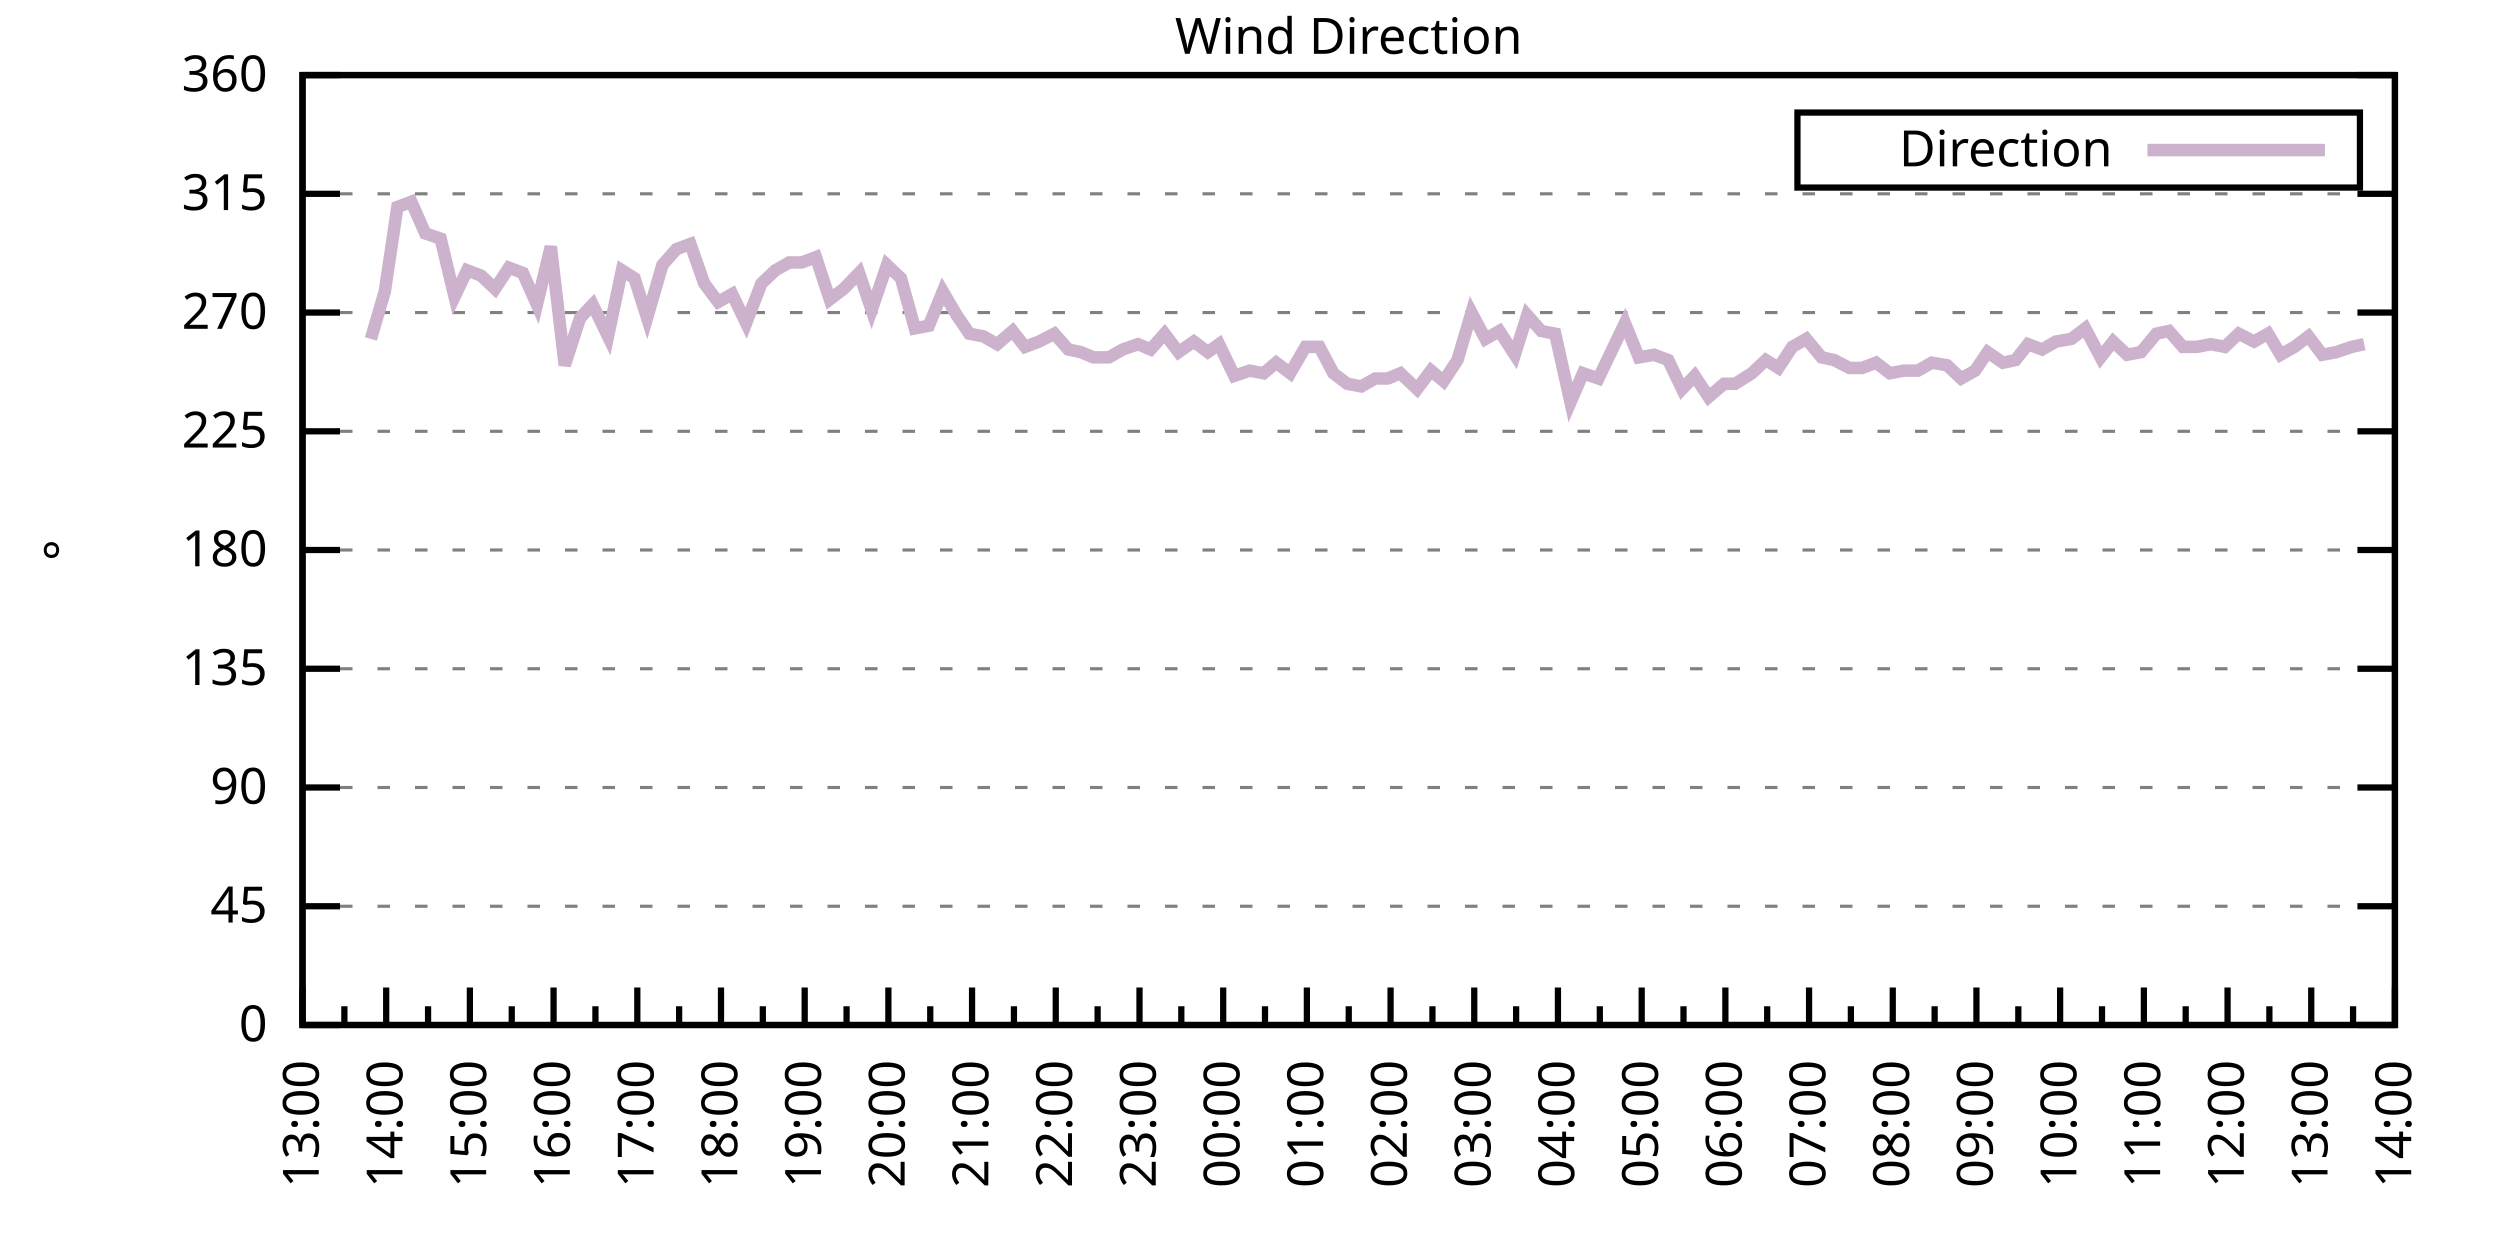
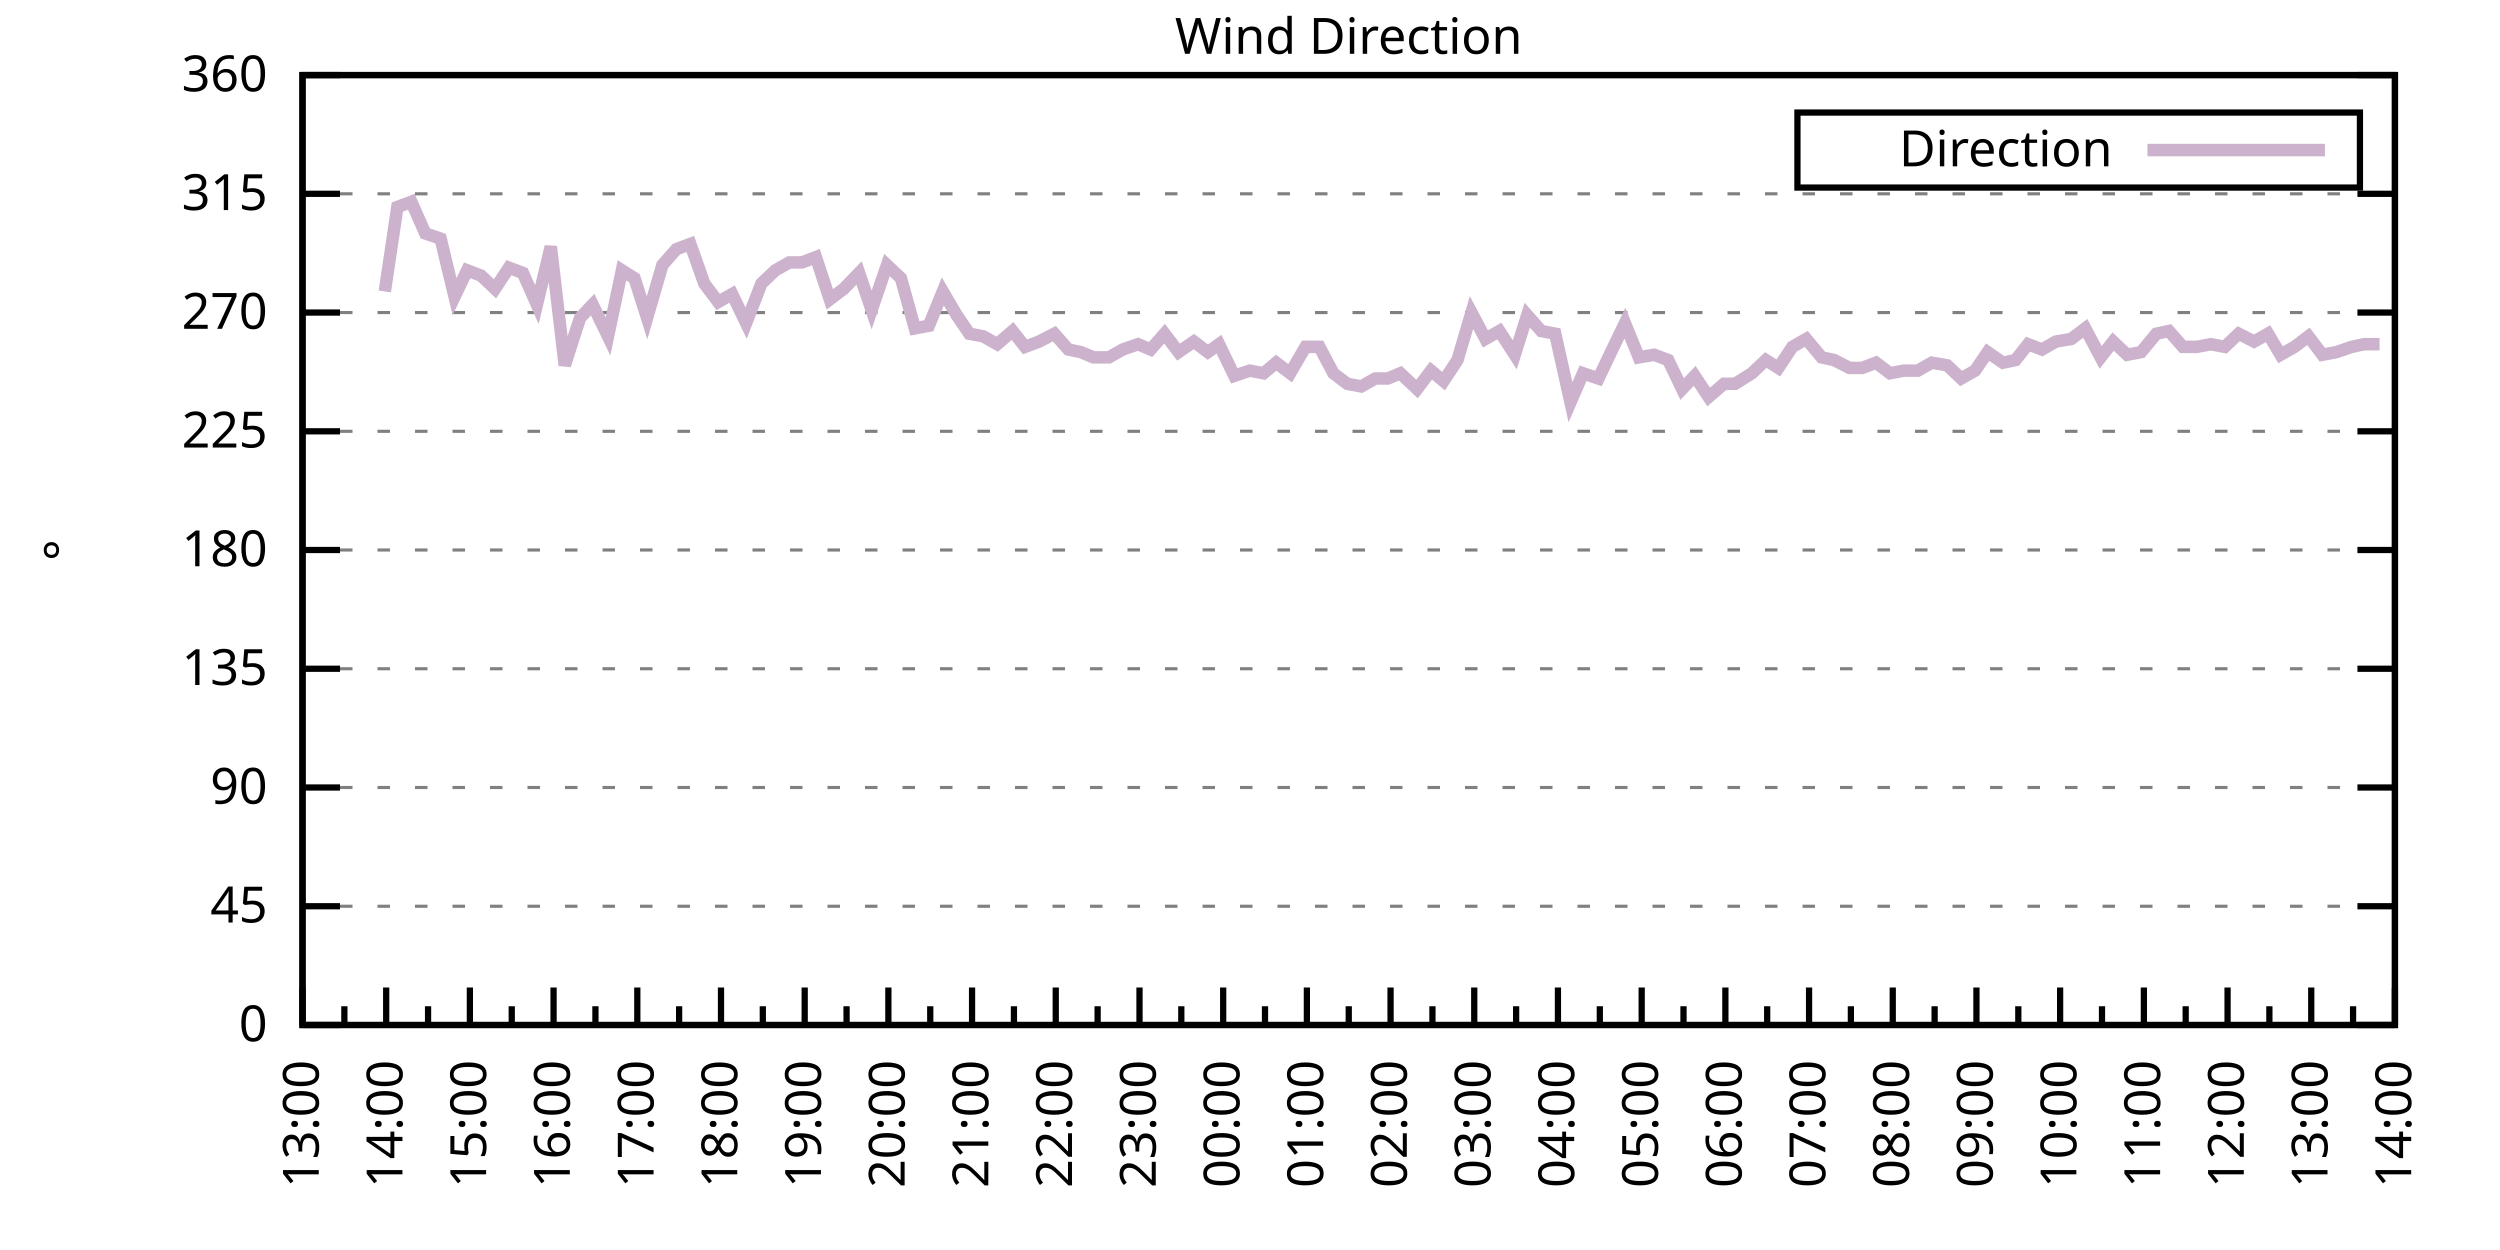
<svg xmlns="http://www.w3.org/2000/svg" xmlns:xlink="http://www.w3.org/1999/xlink" width="400" height="200" viewBox="0 0 400 200">
  <g id="gnuplot_canvas">
    <rect x="0" y="0" width="400" height="200" fill="none" />
    <defs>
      <circle id="gpDot" r="0.5" stroke-width="0.5" stroke="currentColor" />
      <path id="gpPt0" stroke-width="0.333" stroke="currentColor" d="M-1,0 h2 M0,-1 v2" />
      <path id="gpPt1" stroke-width="0.333" stroke="currentColor" d="M-1,-1 L1,1 M1,-1 L-1,1" />
      <path id="gpPt2" stroke-width="0.333" stroke="currentColor" d="M-1,0 L1,0 M0,-1 L0,1 M-1,-1 L1,1 M-1,1 L1,-1" />
      <rect id="gpPt3" stroke-width="0.333" stroke="currentColor" x="-1" y="-1" width="2" height="2" />
      <rect id="gpPt4" stroke-width="0.333" stroke="currentColor" fill="currentColor" x="-1" y="-1" width="2" height="2" />
      <circle id="gpPt5" stroke-width="0.333" stroke="currentColor" cx="0" cy="0" r="1" />
      <use xlink:href="#gpPt5" id="gpPt6" fill="currentColor" stroke="none" />
      <path id="gpPt7" stroke-width="0.333" stroke="currentColor" d="M0,-1.33 L-1.33,0.67 L1.33,0.67 z" />
      <use xlink:href="#gpPt7" id="gpPt8" fill="currentColor" stroke="none" />
      <use xlink:href="#gpPt7" id="gpPt9" stroke="currentColor" transform="rotate(180)" />
      <use xlink:href="#gpPt9" id="gpPt10" fill="currentColor" stroke="none" />
      <use xlink:href="#gpPt3" id="gpPt11" stroke="currentColor" transform="rotate(45)" />
      <use xlink:href="#gpPt11" id="gpPt12" fill="currentColor" stroke="none" />
      <path id="gpPt13" stroke-width="0.333" stroke="currentColor" d="M0,1.330 L1.265,0.411 L0.782,-1.067 L-0.782,-1.076 L-1.265,0.411 z" />
      <use xlink:href="#gpPt13" id="gpPt14" fill="currentColor" stroke="none" />
      <filter id="textbox" filterUnits="objectBoundingBox" x="0" y="0" height="1" width="1">
        <feFlood flood-color="white" flood-opacity="1" result="bgnd" />
        <feComposite in="SourceGraphic" in2="bgnd" operator="atop" />
      </filter>
      <filter id="greybox" filterUnits="objectBoundingBox" x="0" y="0" height="1" width="1">
        <feFlood flood-color="lightgrey" flood-opacity="1" result="grey" />
        <feComposite in="SourceGraphic" in2="grey" operator="atop" />
      </filter>
    </defs>
    <g fill="none" color="white" stroke="currentColor" stroke-width="1.00" stroke-linecap="butt" stroke-linejoin="miter">
</g>
    <g fill="none" color="black" stroke="currentColor" stroke-width="1.00" stroke-linecap="butt" stroke-linejoin="miter">
      <g stroke="none" shape-rendering="crispEdges">
        <polygon fill="rgb(255, 255, 255)" points="48.40,164.00 383.18,164.00 383.18,12.02 48.40,12.02 " />
      </g>
    </g>
    <g fill="none" color="black" stroke="currentColor" stroke-width="1.00" stroke-linecap="butt" stroke-linejoin="miter">
</g>
    <g fill="none" color="black" stroke="black" stroke-width="0.50" stroke-linecap="butt" stroke-linejoin="miter">
</g>
    <g fill="none" color="gray" stroke="currentColor" stroke-width="0.50" stroke-linecap="butt" stroke-linejoin="miter">
      <path stroke="gray" stroke-dasharray="2,4" class="gridline" d="M48.40,164.00 L383.19,164.00  " />
    </g>
    <g fill="none" color="gray" stroke="gray" stroke-width="1.00" stroke-linecap="butt" stroke-linejoin="miter">
</g>
    <g fill="none" color="black" stroke="currentColor" stroke-width="1.00" stroke-linecap="butt" stroke-linejoin="miter">
      <path stroke="black" d="M48.40,164.00 L54.40,164.00 M383.19,164.00 L377.19,164.00  " />
      <g transform="translate(42.80,166.60)" stroke="none" fill="black" font-family="Sans" font-size="8.00" text-anchor="end">
        <text>
          <tspan font-family="Sans"> 0</tspan>
        </text>
      </g>
    </g>
    <g fill="none" color="black" stroke="currentColor" stroke-width="1.00" stroke-linecap="butt" stroke-linejoin="miter">
</g>
    <g fill="none" color="black" stroke="black" stroke-width="0.50" stroke-linecap="butt" stroke-linejoin="miter">
</g>
    <g fill="none" color="gray" stroke="currentColor" stroke-width="0.50" stroke-linecap="butt" stroke-linejoin="miter">
      <path stroke="gray" stroke-dasharray="2,4" class="gridline" d="M48.40,145.00 L383.19,145.00  " />
    </g>
    <g fill="none" color="gray" stroke="gray" stroke-width="1.00" stroke-linecap="butt" stroke-linejoin="miter">
</g>
    <g fill="none" color="black" stroke="currentColor" stroke-width="1.00" stroke-linecap="butt" stroke-linejoin="miter">
      <path stroke="black" d="M48.40,145.00 L54.40,145.00 M383.19,145.00 L377.19,145.00  " />
      <g transform="translate(42.80,147.60)" stroke="none" fill="black" font-family="Sans" font-size="8.00" text-anchor="end">
        <text>
          <tspan font-family="Sans"> 45</tspan>
        </text>
      </g>
    </g>
    <g fill="none" color="black" stroke="currentColor" stroke-width="1.00" stroke-linecap="butt" stroke-linejoin="miter">
</g>
    <g fill="none" color="black" stroke="black" stroke-width="0.50" stroke-linecap="butt" stroke-linejoin="miter">
</g>
    <g fill="none" color="gray" stroke="currentColor" stroke-width="0.50" stroke-linecap="butt" stroke-linejoin="miter">
      <path stroke="gray" stroke-dasharray="2,4" class="gridline" d="M48.40,126.00 L383.19,126.00  " />
    </g>
    <g fill="none" color="gray" stroke="gray" stroke-width="1.00" stroke-linecap="butt" stroke-linejoin="miter">
</g>
    <g fill="none" color="black" stroke="currentColor" stroke-width="1.00" stroke-linecap="butt" stroke-linejoin="miter">
      <path stroke="black" d="M48.40,126.00 L54.40,126.00 M383.19,126.00 L377.19,126.00  " />
      <g transform="translate(42.80,128.60)" stroke="none" fill="black" font-family="Sans" font-size="8.00" text-anchor="end">
        <text>
          <tspan font-family="Sans"> 90</tspan>
        </text>
      </g>
    </g>
    <g fill="none" color="black" stroke="currentColor" stroke-width="1.00" stroke-linecap="butt" stroke-linejoin="miter">
</g>
    <g fill="none" color="black" stroke="black" stroke-width="0.50" stroke-linecap="butt" stroke-linejoin="miter">
</g>
    <g fill="none" color="gray" stroke="currentColor" stroke-width="0.50" stroke-linecap="butt" stroke-linejoin="miter">
      <path stroke="gray" stroke-dasharray="2,4" class="gridline" d="M48.40,107.00 L383.19,107.00  " />
    </g>
    <g fill="none" color="gray" stroke="gray" stroke-width="1.00" stroke-linecap="butt" stroke-linejoin="miter">
</g>
    <g fill="none" color="black" stroke="currentColor" stroke-width="1.00" stroke-linecap="butt" stroke-linejoin="miter">
      <path stroke="black" d="M48.40,107.00 L54.40,107.00 M383.19,107.00 L377.19,107.00  " />
      <g transform="translate(42.80,109.60)" stroke="none" fill="black" font-family="Sans" font-size="8.00" text-anchor="end">
        <text>
          <tspan font-family="Sans"> 135</tspan>
        </text>
      </g>
    </g>
    <g fill="none" color="black" stroke="currentColor" stroke-width="1.00" stroke-linecap="butt" stroke-linejoin="miter">
</g>
    <g fill="none" color="black" stroke="black" stroke-width="0.50" stroke-linecap="butt" stroke-linejoin="miter">
</g>
    <g fill="none" color="gray" stroke="currentColor" stroke-width="0.50" stroke-linecap="butt" stroke-linejoin="miter">
      <path stroke="gray" stroke-dasharray="2,4" class="gridline" d="M48.40,88.00 L383.19,88.00  " />
    </g>
    <g fill="none" color="gray" stroke="gray" stroke-width="1.00" stroke-linecap="butt" stroke-linejoin="miter">
</g>
    <g fill="none" color="black" stroke="currentColor" stroke-width="1.00" stroke-linecap="butt" stroke-linejoin="miter">
      <path stroke="black" d="M48.40,88.00 L54.40,88.00 M383.19,88.00 L377.19,88.00  " />
      <g transform="translate(42.80,90.60)" stroke="none" fill="black" font-family="Sans" font-size="8.00" text-anchor="end">
        <text>
          <tspan font-family="Sans"> 180</tspan>
        </text>
      </g>
    </g>
    <g fill="none" color="black" stroke="currentColor" stroke-width="1.00" stroke-linecap="butt" stroke-linejoin="miter">
</g>
    <g fill="none" color="black" stroke="black" stroke-width="0.50" stroke-linecap="butt" stroke-linejoin="miter">
</g>
    <g fill="none" color="gray" stroke="currentColor" stroke-width="0.50" stroke-linecap="butt" stroke-linejoin="miter">
      <path stroke="gray" stroke-dasharray="2,4" class="gridline" d="M48.40,69.01 L383.19,69.01  " />
    </g>
    <g fill="none" color="gray" stroke="gray" stroke-width="1.00" stroke-linecap="butt" stroke-linejoin="miter">
</g>
    <g fill="none" color="black" stroke="currentColor" stroke-width="1.00" stroke-linecap="butt" stroke-linejoin="miter">
      <path stroke="black" d="M48.40,69.01 L54.40,69.01 M383.19,69.01 L377.19,69.01  " />
      <g transform="translate(42.80,71.61)" stroke="none" fill="black" font-family="Sans" font-size="8.00" text-anchor="end">
        <text>
          <tspan font-family="Sans"> 225</tspan>
        </text>
      </g>
    </g>
    <g fill="none" color="black" stroke="currentColor" stroke-width="1.00" stroke-linecap="butt" stroke-linejoin="miter">
</g>
    <g fill="none" color="black" stroke="black" stroke-width="0.50" stroke-linecap="butt" stroke-linejoin="miter">
</g>
    <g fill="none" color="gray" stroke="currentColor" stroke-width="0.50" stroke-linecap="butt" stroke-linejoin="miter">
      <path stroke="gray" stroke-dasharray="2,4" class="gridline" d="M48.40,50.01 L383.19,50.01  " />
    </g>
    <g fill="none" color="gray" stroke="gray" stroke-width="1.00" stroke-linecap="butt" stroke-linejoin="miter">
</g>
    <g fill="none" color="black" stroke="currentColor" stroke-width="1.00" stroke-linecap="butt" stroke-linejoin="miter">
      <path stroke="black" d="M48.40,50.01 L54.40,50.01 M383.19,50.01 L377.19,50.01  " />
      <g transform="translate(42.80,52.61)" stroke="none" fill="black" font-family="Sans" font-size="8.00" text-anchor="end">
        <text>
          <tspan font-family="Sans"> 270</tspan>
        </text>
      </g>
    </g>
    <g fill="none" color="black" stroke="currentColor" stroke-width="1.00" stroke-linecap="butt" stroke-linejoin="miter">
</g>
    <g fill="none" color="black" stroke="black" stroke-width="0.50" stroke-linecap="butt" stroke-linejoin="miter">
</g>
    <g fill="none" color="gray" stroke="currentColor" stroke-width="0.50" stroke-linecap="butt" stroke-linejoin="miter">
      <path stroke="gray" stroke-dasharray="2,4" class="gridline" d="M48.40,31.01 L383.19,31.01  " />
    </g>
    <g fill="none" color="gray" stroke="gray" stroke-width="1.00" stroke-linecap="butt" stroke-linejoin="miter">
</g>
    <g fill="none" color="black" stroke="currentColor" stroke-width="1.00" stroke-linecap="butt" stroke-linejoin="miter">
      <path stroke="black" d="M48.40,31.01 L54.40,31.01 M383.19,31.01 L377.19,31.01  " />
      <g transform="translate(42.80,33.61)" stroke="none" fill="black" font-family="Sans" font-size="8.00" text-anchor="end">
        <text>
          <tspan font-family="Sans"> 315</tspan>
        </text>
      </g>
    </g>
    <g fill="none" color="black" stroke="currentColor" stroke-width="1.00" stroke-linecap="butt" stroke-linejoin="miter">
</g>
    <g fill="none" color="black" stroke="black" stroke-width="0.50" stroke-linecap="butt" stroke-linejoin="miter">
</g>
    <g fill="none" color="gray" stroke="currentColor" stroke-width="0.50" stroke-linecap="butt" stroke-linejoin="miter">
      <path stroke="gray" stroke-dasharray="2,4" class="gridline" d="M48.40,12.01 L383.19,12.01  " />
    </g>
    <g fill="none" color="gray" stroke="gray" stroke-width="1.00" stroke-linecap="butt" stroke-linejoin="miter">
</g>
    <g fill="none" color="black" stroke="currentColor" stroke-width="1.00" stroke-linecap="butt" stroke-linejoin="miter">
      <path stroke="black" d="M48.40,12.01 L54.40,12.01 M383.19,12.01 L377.19,12.01  " />
      <g transform="translate(42.80,14.61)" stroke="none" fill="black" font-family="Sans" font-size="8.00" text-anchor="end">
        <text>
          <tspan font-family="Sans"> 360</tspan>
        </text>
      </g>
    </g>
    <g fill="none" color="black" stroke="currentColor" stroke-width="1.00" stroke-linecap="butt" stroke-linejoin="miter">
      <path stroke="black" d="M48.40,164.00 L48.40,158.00  " />
      <g transform="translate(51.00,169.60) rotate(270)" stroke="none" fill="black" font-family="Sans" font-size="8.00" text-anchor="end">
        <text>
          <tspan font-family="Sans">13:00</tspan>
        </text>
      </g>
    </g>
    <g fill="none" color="black" stroke="currentColor" stroke-width="1.00" stroke-linecap="butt" stroke-linejoin="miter">
      <path stroke="black" d="M55.10,164.00 L55.10,161.00 M61.79,164.00 L61.79,158.00  " />
      <g transform="translate(64.39,169.60) rotate(270)" stroke="none" fill="black" font-family="Sans" font-size="8.00" text-anchor="end">
        <text>
          <tspan font-family="Sans">14:00</tspan>
        </text>
      </g>
    </g>
    <g fill="none" color="black" stroke="currentColor" stroke-width="1.00" stroke-linecap="butt" stroke-linejoin="miter">
      <path stroke="black" d="M68.49,164.00 L68.49,161.00 M75.18,164.00 L75.18,158.00  " />
      <g transform="translate(77.78,169.60) rotate(270)" stroke="none" fill="black" font-family="Sans" font-size="8.00" text-anchor="end">
        <text>
          <tspan font-family="Sans">15:00</tspan>
        </text>
      </g>
    </g>
    <g fill="none" color="black" stroke="currentColor" stroke-width="1.00" stroke-linecap="butt" stroke-linejoin="miter">
      <path stroke="black" d="M81.88,164.00 L81.88,161.00 M88.57,164.00 L88.57,158.00  " />
      <g transform="translate(91.17,169.60) rotate(270)" stroke="none" fill="black" font-family="Sans" font-size="8.00" text-anchor="end">
        <text>
          <tspan font-family="Sans">16:00</tspan>
        </text>
      </g>
    </g>
    <g fill="none" color="black" stroke="currentColor" stroke-width="1.00" stroke-linecap="butt" stroke-linejoin="miter">
      <path stroke="black" d="M95.27,164.00 L95.27,161.00 M101.97,164.00 L101.97,158.00  " />
      <g transform="translate(104.57,169.60) rotate(270)" stroke="none" fill="black" font-family="Sans" font-size="8.00" text-anchor="end">
        <text>
          <tspan font-family="Sans">17:00</tspan>
        </text>
      </g>
    </g>
    <g fill="none" color="black" stroke="currentColor" stroke-width="1.00" stroke-linecap="butt" stroke-linejoin="miter">
      <path stroke="black" d="M108.66,164.00 L108.66,161.00 M115.36,164.00 L115.36,158.00  " />
      <g transform="translate(117.96,169.60) rotate(270)" stroke="none" fill="black" font-family="Sans" font-size="8.00" text-anchor="end">
        <text>
          <tspan font-family="Sans">18:00</tspan>
        </text>
      </g>
    </g>
    <g fill="none" color="black" stroke="currentColor" stroke-width="1.00" stroke-linecap="butt" stroke-linejoin="miter">
      <path stroke="black" d="M122.05,164.00 L122.05,161.00 M128.75,164.00 L128.75,158.00  " />
      <g transform="translate(131.35,169.60) rotate(270)" stroke="none" fill="black" font-family="Sans" font-size="8.00" text-anchor="end">
        <text>
          <tspan font-family="Sans">19:00</tspan>
        </text>
      </g>
    </g>
    <g fill="none" color="black" stroke="currentColor" stroke-width="1.00" stroke-linecap="butt" stroke-linejoin="miter">
      <path stroke="black" d="M135.45,164.00 L135.45,161.00 M142.14,164.00 L142.14,158.00  " />
      <g transform="translate(144.74,169.60) rotate(270)" stroke="none" fill="black" font-family="Sans" font-size="8.00" text-anchor="end">
        <text>
          <tspan font-family="Sans">20:00</tspan>
        </text>
      </g>
    </g>
    <g fill="none" color="black" stroke="currentColor" stroke-width="1.00" stroke-linecap="butt" stroke-linejoin="miter">
      <path stroke="black" d="M148.84,164.00 L148.84,161.00 M155.53,164.00 L155.53,158.00  " />
      <g transform="translate(158.13,169.60) rotate(270)" stroke="none" fill="black" font-family="Sans" font-size="8.00" text-anchor="end">
        <text>
          <tspan font-family="Sans">21:00</tspan>
        </text>
      </g>
    </g>
    <g fill="none" color="black" stroke="currentColor" stroke-width="1.00" stroke-linecap="butt" stroke-linejoin="miter">
      <path stroke="black" d="M162.23,164.00 L162.23,161.00 M168.92,164.00 L168.92,158.00  " />
      <g transform="translate(171.52,169.60) rotate(270)" stroke="none" fill="black" font-family="Sans" font-size="8.00" text-anchor="end">
        <text>
          <tspan font-family="Sans">22:00</tspan>
        </text>
      </g>
    </g>
    <g fill="none" color="black" stroke="currentColor" stroke-width="1.00" stroke-linecap="butt" stroke-linejoin="miter">
      <path stroke="black" d="M175.62,164.00 L175.62,161.00 M182.32,164.00 L182.32,158.00  " />
      <g transform="translate(184.92,169.60) rotate(270)" stroke="none" fill="black" font-family="Sans" font-size="8.00" text-anchor="end">
        <text>
          <tspan font-family="Sans">23:00</tspan>
        </text>
      </g>
    </g>
    <g fill="none" color="black" stroke="currentColor" stroke-width="1.00" stroke-linecap="butt" stroke-linejoin="miter">
      <path stroke="black" d="M189.01,164.00 L189.01,161.00 M195.71,164.00 L195.71,158.00  " />
      <g transform="translate(198.31,169.60) rotate(270)" stroke="none" fill="black" font-family="Sans" font-size="8.00" text-anchor="end">
        <text>
          <tspan font-family="Sans">00:00</tspan>
        </text>
      </g>
    </g>
    <g fill="none" color="black" stroke="currentColor" stroke-width="1.00" stroke-linecap="butt" stroke-linejoin="miter">
      <path stroke="black" d="M202.40,164.00 L202.40,161.00 M209.10,164.00 L209.10,158.00  " />
      <g transform="translate(211.70,169.60) rotate(270)" stroke="none" fill="black" font-family="Sans" font-size="8.00" text-anchor="end">
        <text>
          <tspan font-family="Sans">01:00</tspan>
        </text>
      </g>
    </g>
    <g fill="none" color="black" stroke="currentColor" stroke-width="1.00" stroke-linecap="butt" stroke-linejoin="miter">
      <path stroke="black" d="M215.80,164.00 L215.80,161.00 M222.49,164.00 L222.49,158.00  " />
      <g transform="translate(225.09,169.60) rotate(270)" stroke="none" fill="black" font-family="Sans" font-size="8.00" text-anchor="end">
        <text>
          <tspan font-family="Sans">02:00</tspan>
        </text>
      </g>
    </g>
    <g fill="none" color="black" stroke="currentColor" stroke-width="1.00" stroke-linecap="butt" stroke-linejoin="miter">
      <path stroke="black" d="M229.19,164.00 L229.19,161.00 M235.88,164.00 L235.88,158.00  " />
      <g transform="translate(238.48,169.60) rotate(270)" stroke="none" fill="black" font-family="Sans" font-size="8.00" text-anchor="end">
        <text>
          <tspan font-family="Sans">03:00</tspan>
        </text>
      </g>
    </g>
    <g fill="none" color="black" stroke="currentColor" stroke-width="1.00" stroke-linecap="butt" stroke-linejoin="miter">
      <path stroke="black" d="M242.58,164.00 L242.58,161.00 M249.27,164.00 L249.27,158.00  " />
      <g transform="translate(251.87,169.60) rotate(270)" stroke="none" fill="black" font-family="Sans" font-size="8.00" text-anchor="end">
        <text>
          <tspan font-family="Sans">04:00</tspan>
        </text>
      </g>
    </g>
    <g fill="none" color="black" stroke="currentColor" stroke-width="1.00" stroke-linecap="butt" stroke-linejoin="miter">
      <path stroke="black" d="M255.97,164.00 L255.97,161.00 M262.67,164.00 L262.67,158.00  " />
      <g transform="translate(265.27,169.60) rotate(270)" stroke="none" fill="black" font-family="Sans" font-size="8.00" text-anchor="end">
        <text>
          <tspan font-family="Sans">05:00</tspan>
        </text>
      </g>
    </g>
    <g fill="none" color="black" stroke="currentColor" stroke-width="1.00" stroke-linecap="butt" stroke-linejoin="miter">
      <path stroke="black" d="M269.36,164.00 L269.36,161.00 M276.06,164.00 L276.06,158.00  " />
      <g transform="translate(278.66,169.60) rotate(270)" stroke="none" fill="black" font-family="Sans" font-size="8.00" text-anchor="end">
        <text>
          <tspan font-family="Sans">06:00</tspan>
        </text>
      </g>
    </g>
    <g fill="none" color="black" stroke="currentColor" stroke-width="1.00" stroke-linecap="butt" stroke-linejoin="miter">
      <path stroke="black" d="M282.75,164.00 L282.75,161.00 M289.45,164.00 L289.45,158.00  " />
      <g transform="translate(292.05,169.60) rotate(270)" stroke="none" fill="black" font-family="Sans" font-size="8.00" text-anchor="end">
        <text>
          <tspan font-family="Sans">07:00</tspan>
        </text>
      </g>
    </g>
    <g fill="none" color="black" stroke="currentColor" stroke-width="1.00" stroke-linecap="butt" stroke-linejoin="miter">
      <path stroke="black" d="M296.14,164.00 L296.14,161.00 M302.84,164.00 L302.84,158.00  " />
      <g transform="translate(305.44,169.60) rotate(270)" stroke="none" fill="black" font-family="Sans" font-size="8.00" text-anchor="end">
        <text>
          <tspan font-family="Sans">08:00</tspan>
        </text>
      </g>
    </g>
    <g fill="none" color="black" stroke="currentColor" stroke-width="1.00" stroke-linecap="butt" stroke-linejoin="miter">
      <path stroke="black" d="M309.54,164.00 L309.54,161.00 M316.23,164.00 L316.23,158.00  " />
      <g transform="translate(318.83,169.60) rotate(270)" stroke="none" fill="black" font-family="Sans" font-size="8.00" text-anchor="end">
        <text>
          <tspan font-family="Sans">09:00</tspan>
        </text>
      </g>
    </g>
    <g fill="none" color="black" stroke="currentColor" stroke-width="1.00" stroke-linecap="butt" stroke-linejoin="miter">
      <path stroke="black" d="M322.93,164.00 L322.93,161.00 M329.62,164.00 L329.62,158.00  " />
      <g transform="translate(332.22,169.60) rotate(270)" stroke="none" fill="black" font-family="Sans" font-size="8.00" text-anchor="end">
        <text>
          <tspan font-family="Sans">10:00</tspan>
        </text>
      </g>
    </g>
    <g fill="none" color="black" stroke="currentColor" stroke-width="1.00" stroke-linecap="butt" stroke-linejoin="miter">
      <path stroke="black" d="M336.32,164.00 L336.32,161.00 M343.02,164.00 L343.02,158.00  " />
      <g transform="translate(345.62,169.60) rotate(270)" stroke="none" fill="black" font-family="Sans" font-size="8.00" text-anchor="end">
        <text>
          <tspan font-family="Sans">11:00</tspan>
        </text>
      </g>
    </g>
    <g fill="none" color="black" stroke="currentColor" stroke-width="1.00" stroke-linecap="butt" stroke-linejoin="miter">
      <path stroke="black" d="M349.71,164.00 L349.71,161.00 M356.41,164.00 L356.41,158.00  " />
      <g transform="translate(359.01,169.60) rotate(270)" stroke="none" fill="black" font-family="Sans" font-size="8.00" text-anchor="end">
        <text>
          <tspan font-family="Sans">12:00</tspan>
        </text>
      </g>
    </g>
    <g fill="none" color="black" stroke="currentColor" stroke-width="1.00" stroke-linecap="butt" stroke-linejoin="miter">
      <path stroke="black" d="M363.10,164.00 L363.10,161.00 M369.80,164.00 L369.80,158.00  " />
      <g transform="translate(372.40,169.60) rotate(270)" stroke="none" fill="black" font-family="Sans" font-size="8.00" text-anchor="end">
        <text>
          <tspan font-family="Sans">13:00</tspan>
        </text>
      </g>
    </g>
    <g fill="none" color="black" stroke="currentColor" stroke-width="1.00" stroke-linecap="butt" stroke-linejoin="miter">
      <path stroke="black" d="M376.49,164.00 L376.49,161.00 M383.19,164.00 L383.19,158.00  " />
      <g transform="translate(385.79,169.60) rotate(270)" stroke="none" fill="black" font-family="Sans" font-size="8.00" text-anchor="end">
        <text>
          <tspan font-family="Sans">14:00</tspan>
        </text>
      </g>
    </g>
    <g fill="none" color="black" stroke="currentColor" stroke-width="1.00" stroke-linecap="butt" stroke-linejoin="miter">
</g>
    <g fill="none" color="black" stroke="currentColor" stroke-width="1.00" stroke-linecap="butt" stroke-linejoin="miter">
      <path stroke="black" d="M48.40,12.01 L48.40,164.00 L383.19,164.00 L383.19,12.01 L48.40,12.01 Z  " />
    </g>
    <g fill="none" color="black" stroke="currentColor" stroke-width="1.00" stroke-linecap="butt" stroke-linejoin="miter">
      <g transform="translate(12.80,88.01) rotate(270)" stroke="none" fill="black" font-family="Sans" font-size="8.00" text-anchor="middle">
        <text>
          <tspan font-family="Sans">°</tspan>
        </text>
      </g>
    </g>
    <g fill="none" color="black" stroke="currentColor" stroke-width="1.00" stroke-linecap="butt" stroke-linejoin="miter">
</g>
    <g fill="none" color="black" stroke="currentColor" stroke-width="1.00" stroke-linecap="butt" stroke-linejoin="miter">
      <path stroke="black" d="M287.59,30.01 L287.59,18.01 L377.59,18.01 L377.59,30.01 L287.59,30.01 Z  " />
    </g>
    <g id="Wind_direction_plot_1">
      <g fill="none" color="white" stroke="black" stroke-width="2.00" stroke-linecap="butt" stroke-linejoin="miter">
</g>
      <g fill="none" color="black" stroke="currentColor" stroke-width="2.00" stroke-linecap="butt" stroke-linejoin="miter">
        <g transform="translate(337.99,26.61)" stroke="none" fill="black" font-family="Sans" font-size="8.00" text-anchor="end">
          <text>
            <tspan font-family="Sans">Direction</tspan>
          </text>
        </g>
      </g>
      <g fill="none" color="black" stroke="currentColor" stroke-width="2.00" stroke-linecap="butt" stroke-linejoin="miter">
-         <path stroke="rgb(204, 178, 204)" d="M343.59,24.01 L371.99,24.01 M59.34,54.23 L61.57,46.63 L63.58,33.12 L65.81,32.28 L68.04,37.34 L70.50,38.19   L72.73,47.47 L74.74,43.25 L76.97,44.10 L79.20,46.21 L81.43,42.83 L83.66,43.67 L85.90,48.74 L88.13,39.45   L90.36,58.45 L92.82,50.85 L94.82,48.74 L97.28,53.81 L99.51,43.25 L101.52,44.52 L103.53,50.85 L105.98,42.41   L108.22,39.87 L110.45,39.03 L112.68,45.36 L114.91,48.32 L117.14,47.05 L119.38,51.70 L121.83,45.36 L124.06,43.25   L126.29,41.99 L128.30,41.99 L130.54,41.14 L132.77,47.90 L135.00,46.21 L137.45,43.67 L139.46,49.59 L141.92,42.41   L144.15,44.52 L146.38,52.54 L148.61,52.12 L150.85,46.63 L153.08,50.43 L155.09,53.39 L157.32,53.81 L159.55,55.07   L162.01,52.96 L164.01,55.50 L166.25,54.65 L168.70,53.39 L170.93,55.92 L172.94,56.34 L174.95,57.18 L177.41,57.18   L179.64,55.92 L182.09,55.07 L184.10,55.92 L186.33,53.39 L188.57,56.34 L191.02,54.65 L193.25,56.34 L195.04,55.07   L197.49,60.14 L199.95,59.30 L202.18,59.72 L204.19,58.03 L206.42,59.72 L208.88,55.50 L211.11,55.50 L213.34,59.72   L215.57,61.41 L217.80,61.83 L220.04,60.56 L222.04,60.56 L224.05,59.72 L226.73,62.25 L228.96,59.30 L230.97,60.98   L233.20,57.61 L235.44,50.01 L237.67,54.23 L239.90,52.96 L242.36,56.76 L244.36,50.43 L246.60,52.96 L248.83,53.39   L251.28,64.36 L253.29,59.72 L255.75,60.56 L257.76,56.34 L259.99,51.70 L262.22,57.18 L264.67,56.76 L266.91,57.61   L269.14,62.25 L271.15,60.14 L273.38,63.52 L275.83,61.41 L277.62,61.41 L280.30,59.72 L282.53,57.61 L284.54,58.87   L286.77,55.50 L289.00,54.23 L291.46,57.18 L293.47,57.61 L295.92,58.87 L297.93,58.87 L300.16,58.03 L302.39,59.72   L304.63,59.30 L306.86,59.30 L309.09,58.03 L311.54,58.45 L313.78,60.56 L316.01,59.30 L318.02,56.34 L320.47,58.03   L322.48,57.61 L324.49,55.07 L326.72,55.92 L328.95,54.65 L331.41,54.23 L333.64,52.54 L336.10,57.18 L338.10,54.65   L340.34,56.76 L342.57,56.34 L345.02,53.39 L347.03,52.96 L349.26,55.50 L351.50,55.50 L353.73,55.07 L355.96,55.50   L358.19,53.39 L360.65,54.65 L362.88,53.39 L364.89,56.76 L367.12,55.50 L369.35,53.81 L371.58,56.76 L373.82,56.34   L376.27,55.50 L378.28,55.07  " />
+         <path stroke="rgb(204, 178, 204)" d="M343.59,24.01 L371.99,24.01 M61.57,46.63 L63.58,33.12 L65.81,32.28 L68.04,37.34 L70.50,38.19 L72.73,47.47   L74.74,43.25 L76.97,44.10 L79.20,46.21 L81.43,42.83 L83.66,43.67 L85.90,48.74 L88.13,39.45 L90.36,58.45   L92.82,50.85 L94.82,48.74 L97.28,53.81 L99.51,43.25 L101.52,44.52 L103.53,50.85 L105.98,42.41 L108.22,39.87   L110.45,39.03 L112.68,45.36 L114.91,48.32 L117.14,47.05 L119.38,51.70 L121.83,45.36 L124.06,43.25 L126.29,41.99   L128.30,41.99 L130.54,41.14 L132.77,47.90 L135.00,46.21 L137.45,43.67 L139.46,49.59 L141.92,42.41 L144.15,44.52   L146.38,52.54 L148.61,52.12 L150.85,46.63 L153.08,50.43 L155.09,53.39 L157.32,53.81 L159.55,55.07 L162.01,52.96   L164.01,55.50 L166.25,54.65 L168.70,53.39 L170.93,55.92 L172.94,56.34 L174.95,57.18 L177.41,57.18 L179.64,55.92   L182.09,55.07 L184.10,55.92 L186.33,53.39 L188.57,56.34 L191.02,54.65 L193.25,56.34 L195.04,55.07 L197.49,60.14   L199.95,59.30 L202.18,59.72 L204.19,58.03 L206.42,59.72 L208.88,55.50 L211.11,55.50 L213.34,59.72 L215.57,61.41   L217.80,61.83 L220.04,60.56 L222.04,60.56 L224.05,59.72 L226.73,62.25 L228.96,59.30 L230.97,60.98 L233.20,57.61   L235.44,50.01 L237.67,54.23 L239.90,52.96 L242.36,56.76 L244.36,50.43 L246.60,52.96 L248.83,53.39 L251.28,64.36   L253.29,59.72 L255.75,60.56 L257.76,56.34 L259.99,51.70 L262.22,57.18 L264.67,56.76 L266.91,57.61 L269.14,62.25   L271.15,60.14 L273.38,63.52 L275.83,61.41 L277.62,61.41 L280.30,59.72 L282.53,57.61 L284.54,58.87 L286.77,55.50   L289.00,54.23 L291.46,57.18 L293.47,57.61 L295.92,58.87 L297.93,58.87 L300.16,58.03 L302.39,59.72 L304.63,59.30   L306.86,59.30 L309.09,58.03 L311.54,58.45 L313.78,60.56 L316.01,59.30 L318.02,56.34 L320.47,58.03 L322.48,57.61   L324.49,55.07 L326.72,55.92 L328.95,54.65 L331.41,54.23 L333.64,52.54 L336.10,57.18 L338.10,54.65 L340.34,56.76   L342.57,56.34 L345.02,53.39 L347.03,52.96 L349.26,55.50 L351.50,55.50 L353.73,55.07 L355.96,55.50 L358.19,53.39   L360.65,54.65 L362.88,53.39 L364.89,56.76 L367.12,55.50 L369.35,53.81 L371.58,56.76 L373.82,56.34 L376.27,55.50   L378.28,55.07 L380.73,55.07  " />
      </g>
    </g>
    <g fill="none" color="black" stroke="currentColor" stroke-width="2.00" stroke-linecap="butt" stroke-linejoin="miter">
</g>
    <g fill="none" color="black" stroke="black" stroke-width="1.00" stroke-linecap="butt" stroke-linejoin="miter">
</g>
    <g fill="none" color="black" stroke="currentColor" stroke-width="1.00" stroke-linecap="butt" stroke-linejoin="miter">
      <path stroke="black" d="M48.40,12.01 L48.40,164.00 L383.19,164.00 L383.19,12.01 L48.40,12.01 Z  " />
    </g>
    <g fill="none" color="black" stroke="currentColor" stroke-width="1.00" stroke-linecap="butt" stroke-linejoin="miter">
      <g transform="translate(215.79,8.61)" stroke="none" fill="black" font-family="Sans" font-size="8.00" text-anchor="middle">
        <text>
          <tspan font-family="Sans">Wind Direction</tspan>
        </text>
      </g>
    </g>
    <g fill="none" color="black" stroke="currentColor" stroke-width="1.00" stroke-linecap="butt" stroke-linejoin="miter">
</g>
  </g>
</svg>
